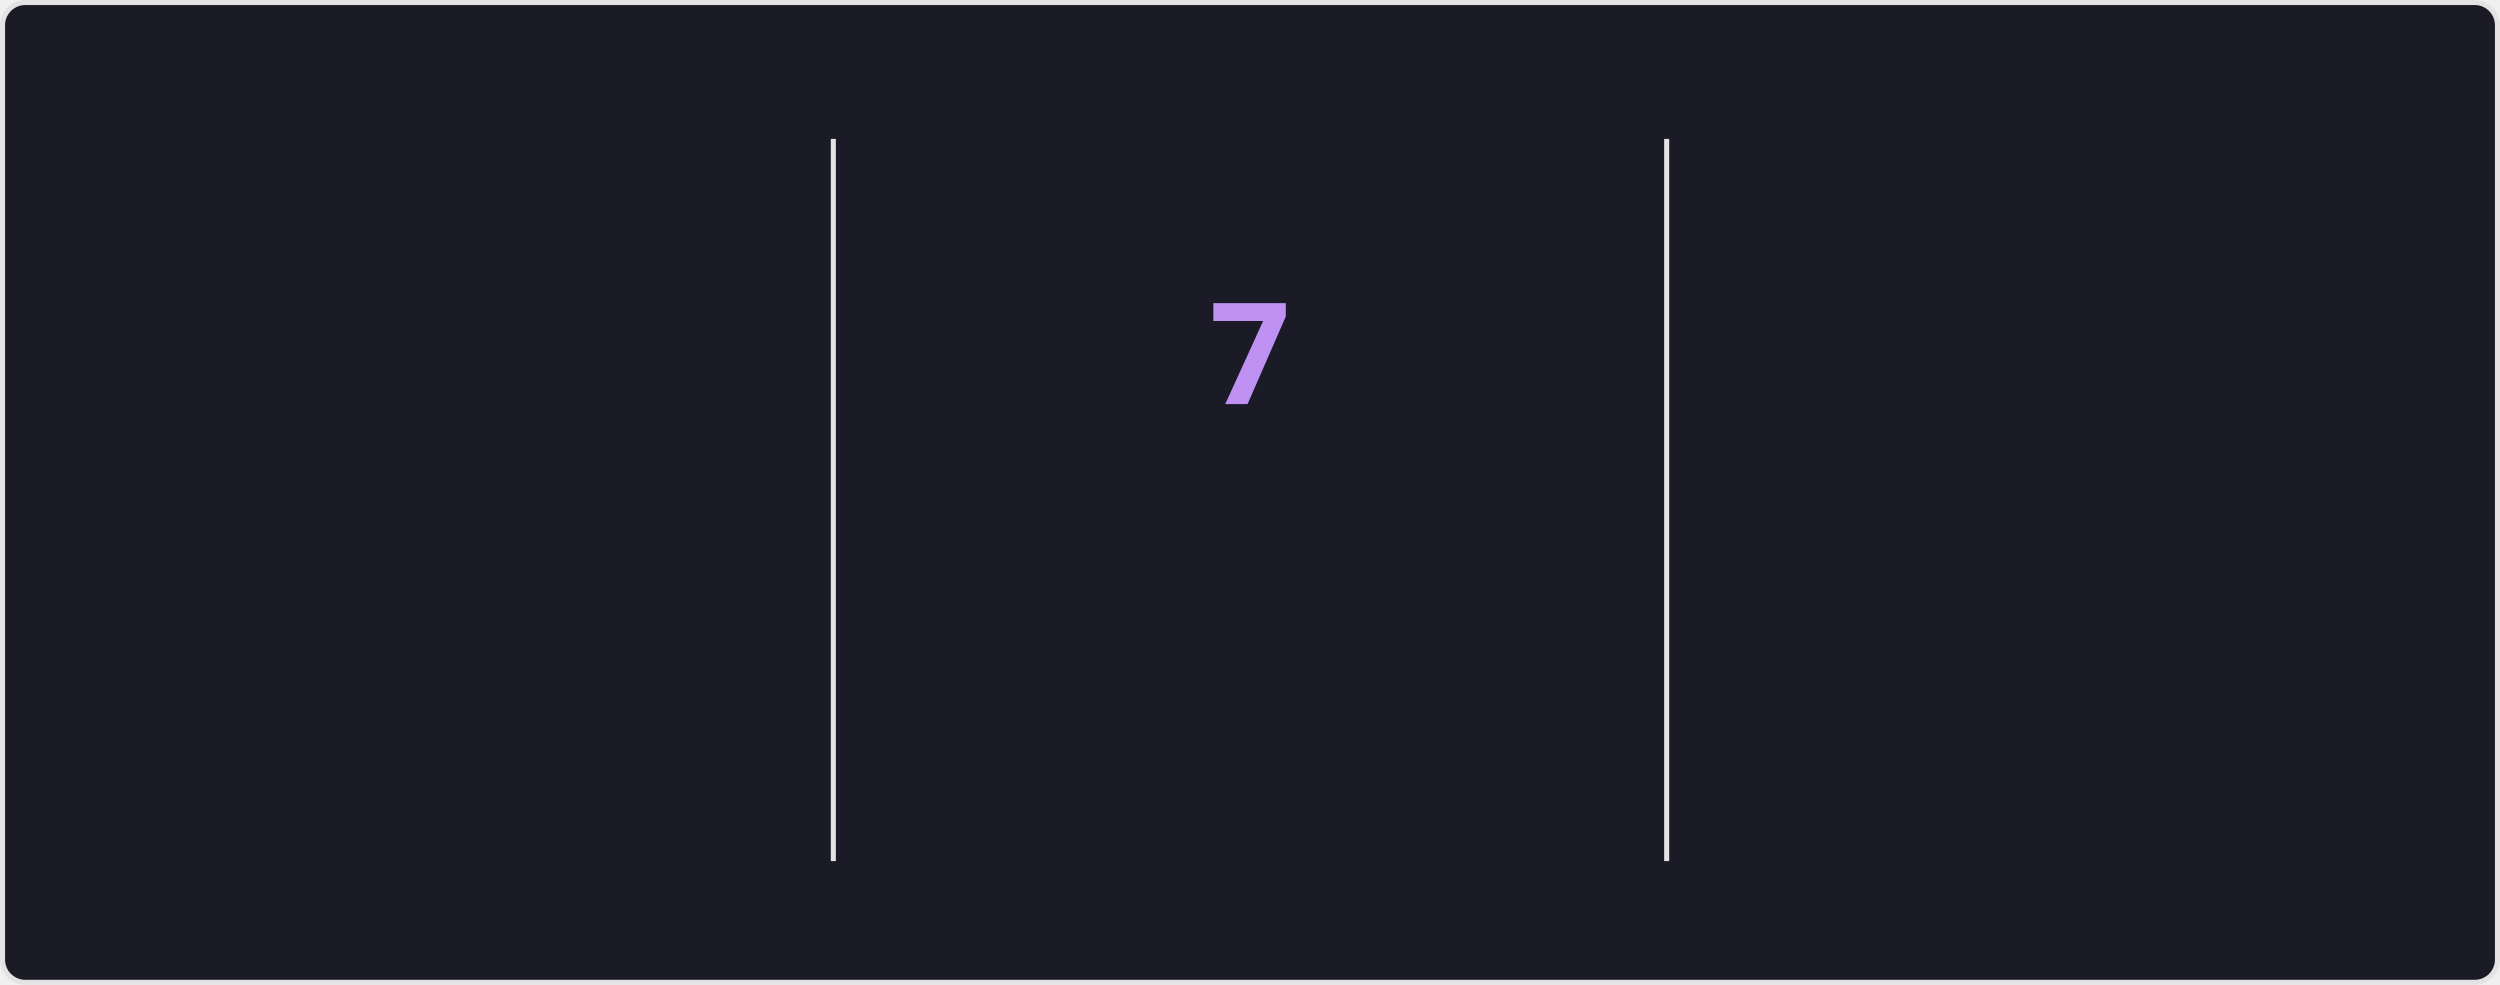
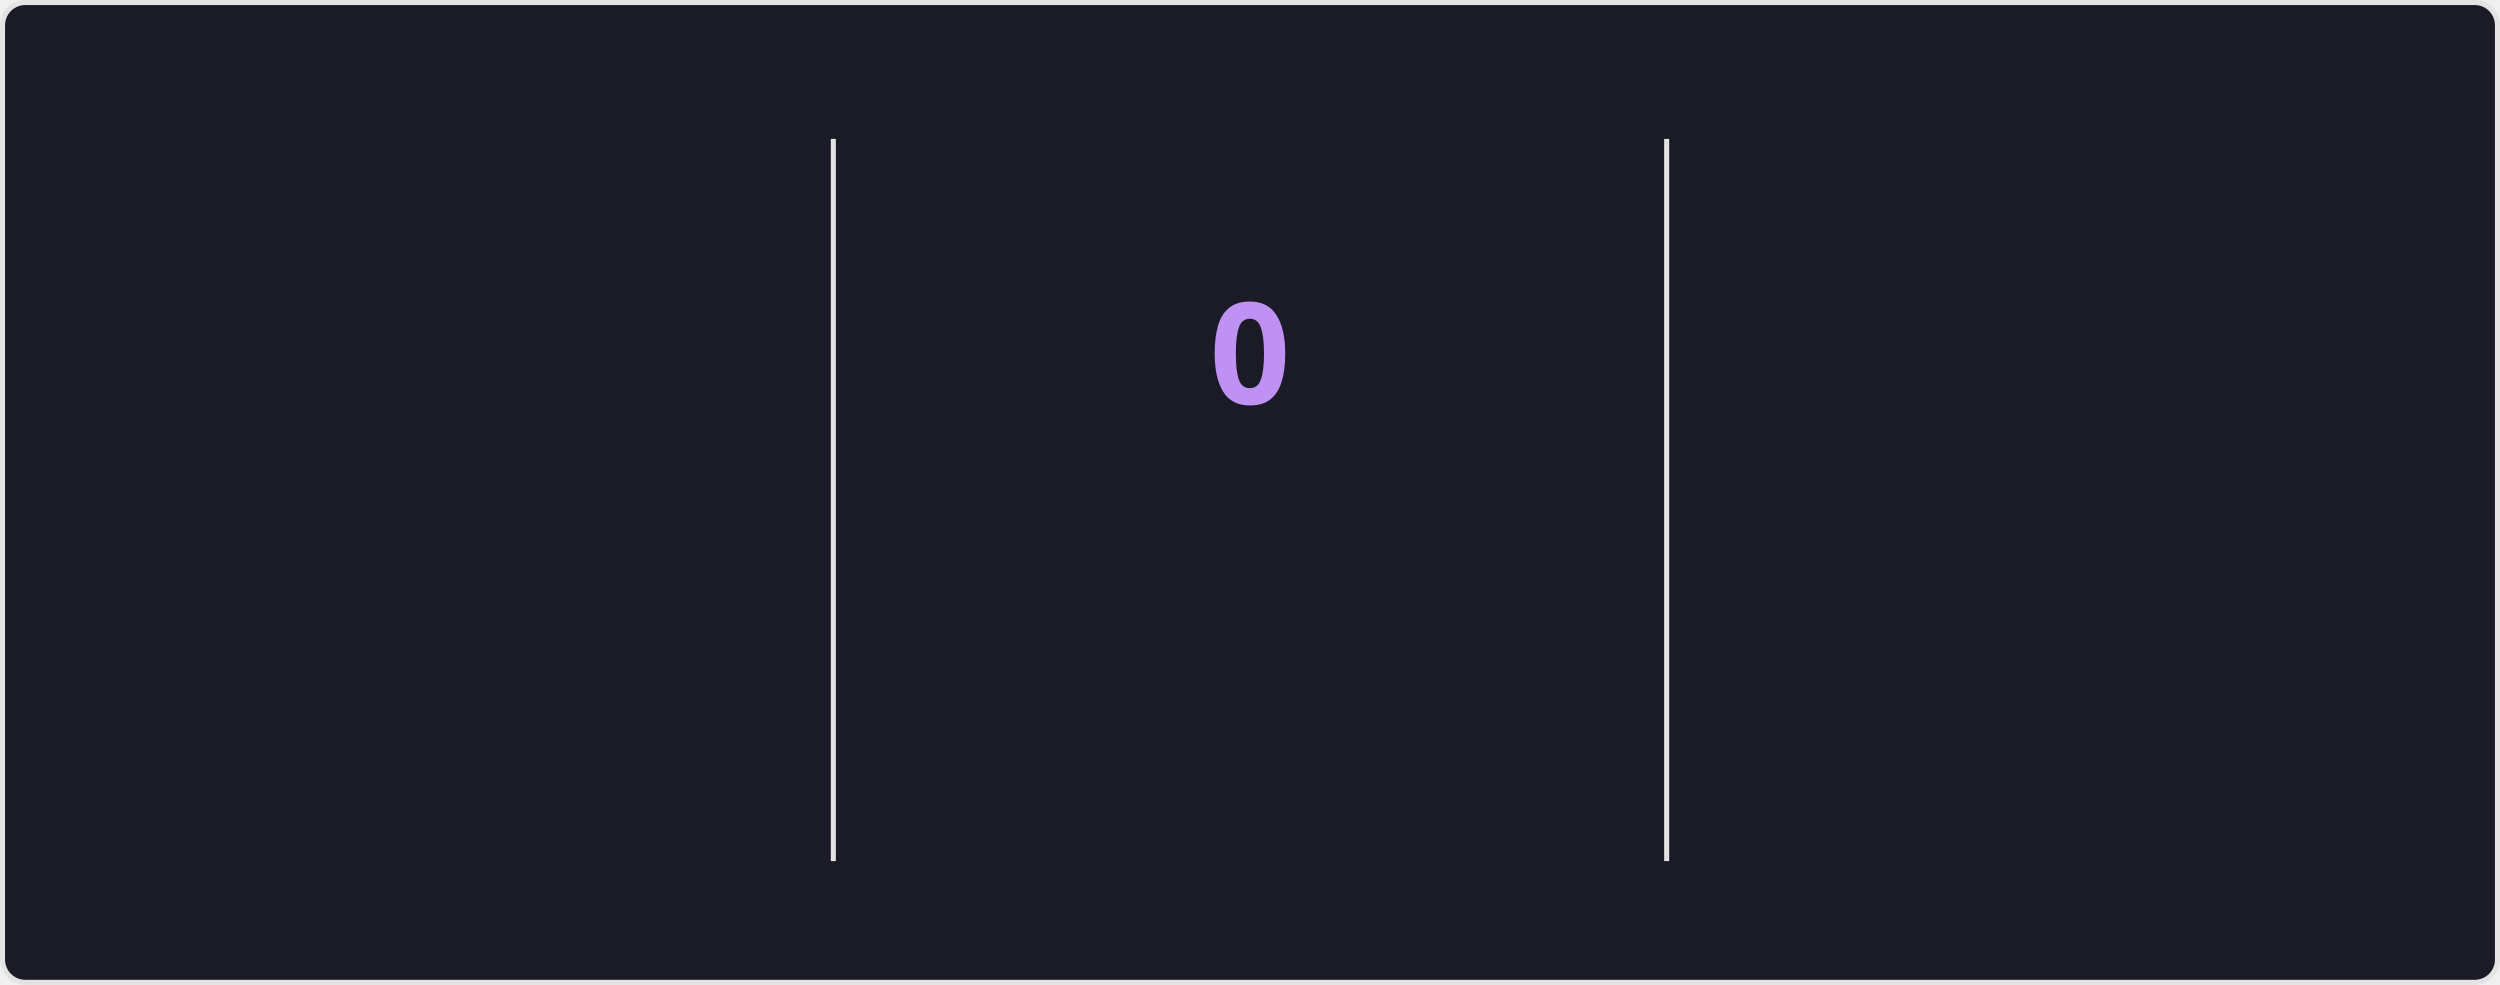
<svg xmlns="http://www.w3.org/2000/svg" style="isolation: isolate" viewBox="0 0 495 195" width="495px" height="195px" direction="ltr">
  <style>
    @keyframes currstreak {
      0% { font-size: 3px; opacity: 0.2; }
      80% { font-size: 34px; opacity: 1; }
      100% { font-size: 28px; opacity: 1; }
    }
    @keyframes fadein {
      0% { opacity: 0; }
      100% { opacity: 1; }
    }
    .big-number {
      font-family: "Segoe UI", Ubuntu, sans-serif;
      font-weight: 700;
      font-size: 28px;
      fill: #70a5fd;
    }
    .label {
      font-family: "Segoe UI", Ubuntu, sans-serif;
      font-weight: 400;
      font-size: 14px;
      fill: #70a5fd;
    }
    .range-text {
      font-family: "Segoe UI", Ubuntu, sans-serif;
      font-weight: 400;
      font-size: 12px;
      fill: #38bdae;
    }
    .current-streak-num {
      font-family: "Segoe UI", Ubuntu, sans-serif;
      font-weight: 700;
      font-size: 28px;
      fill: #bf91f3;
    }</style>
  <defs>
    <clipPath id="outer_rectangle">
      <rect width="495" height="195" rx="4.5" />
    </clipPath>
    <mask id="mask_out_ring_behind_fire">
      <rect width="495" height="195" fill="white" />
      <ellipse id="mask-ellipse" cx="247.5" cy="32" rx="13" ry="18" fill="black" />
    </mask>
  </defs>
  <g clip-path="url(#outer_rectangle)">
    <g style="isolation: isolate">
      <rect fill="#1a1b27" rx="4.5" x="0.5" y="0.5" width="494" height="194" stroke="#e4e2e2" />
    </g>
    <g style="isolation: isolate">
      <line x1="165" y1="28" x2="165" y2="170" vector-effect="non-scaling-stroke" stroke-width="1" stroke="#e4e2e2" stroke-linejoin="miter" stroke-linecap="square" stroke-miterlimit="3" />
      <line x1="330" y1="28" x2="330" y2="170" vector-effect="non-scaling-stroke" stroke-width="1" stroke="#e4e2e2" stroke-linejoin="miter" stroke-linecap="square" stroke-miterlimit="3" />
    </g>
    <g style="isolation: isolate">
      <g transform="translate(82.5, 48)">
        <text x="0" y="32" stroke-width="0" text-anchor="middle" class="big-number" style="opacity: 0; animation: fadein 0.5s linear forwards 0.6s">
            3.7K
          </text>
      </g>
      <g transform="translate(82.5, 84)">
        <text x="0" y="32" stroke-width="0" text-anchor="middle" class="label" style="opacity: 0; animation: fadein 0.5s linear forwards 0.7s">
            Total Contributions
          </text>
      </g>
      <g transform="translate(82.5, 114)">
        <text x="0" y="32" stroke-width="0" text-anchor="middle" class="range-text" style="opacity: 0; animation: fadein 0.5s linear forwards 0.8s">
            Sep 21 - Present
          </text>
      </g>
    </g>
    <g style="isolation: isolate">
      <g mask="url(#mask_out_ring_behind_fire)">
        <circle cx="247.5" cy="71" r="40" fill="none" stroke="#70a5fd" stroke-width="5" style="opacity: 0; animation: fadein 0.5s linear forwards 0.4s" />
      </g>
      <g transform="translate(247.5, 19.5)" stroke-opacity="0" style="opacity: 0; animation: fadein 0.5s linear forwards 0.6s">
        <path d="M -12 -0.5 L 15 -0.5 L 15 23.5 L -12 23.5 L -12 -0.5 Z" fill="none" />
        <path d="M 1.5 0.67 C 1.5 0.67 2.24 3.32 2.24 5.47 C 2.24 7.53 0.89 9.2 -1.17 9.2 C -3.23 9.2 -4.79 7.53 -4.79 5.47 L -4.76 5.11 C -6.78 7.51 -8 10.62 -8 13.99 C -8 18.41 -4.42 22 0 22 C 4.42 22 8 18.41 8 13.99 C 8 8.6 5.41 3.79 1.5 0.67 Z M -0.29 19 C -2.07 19 -3.51 17.6 -3.51 15.86 C -3.51 14.24 -2.46 13.1 -0.7 12.74 C 1.07 12.38 2.9 11.53 3.92 10.16 C 4.31 11.45 4.51 12.81 4.51 14.2 C 4.51 16.85 2.36 19 -0.29 19 Z" fill="#70a5fd" stroke-opacity="0" />
      </g>
      <g transform="translate(247.5, 48)">
        <text x="0" y="32" stroke-width="0" text-anchor="middle" class="current-streak-num" style="animation: currstreak 0.6s linear forwards">
-             7
+             0
          </text>
      </g>
      <g transform="translate(247.5, 108)">
        <text x="0" y="32" stroke-width="0" text-anchor="middle" class="label" style="opacity: 0; animation: fadein 0.5s linear forwards 0.9s">
            Current Streak
          </text>
      </g>
      <g transform="translate(247.5, 145)">
        <text x="0" y="21" stroke-width="0" text-anchor="middle" class="range-text" style="opacity: 0; animation: fadein 0.5s linear forwards 0.9s">
-             Sep 16 - Sep 22
+             0 days
          </text>
      </g>
    </g>
    <g style="isolation: isolate">
      <g transform="translate(412.5, 48)">
        <text x="0" y="32" stroke-width="0" text-anchor="middle" class="big-number" style="opacity: 0; animation: fadein 0.5s linear forwards 1.2s">
            35
          </text>
      </g>
      <g transform="translate(412.5, 84)">
        <text x="0" y="32" stroke-width="0" text-anchor="middle" class="label" style="opacity: 0; animation: fadein 0.5s linear forwards 1.3s">
            Longest Streak
          </text>
      </g>
      <g transform="translate(412.5, 114)">
        <text x="0" y="32" stroke-width="0" text-anchor="middle" class="range-text" style="opacity: 0; animation: fadein 0.5s linear forwards 1.4s">
            Jul 19 - Aug 22
          </text>
      </g>
    </g>
  </g>
</svg>
